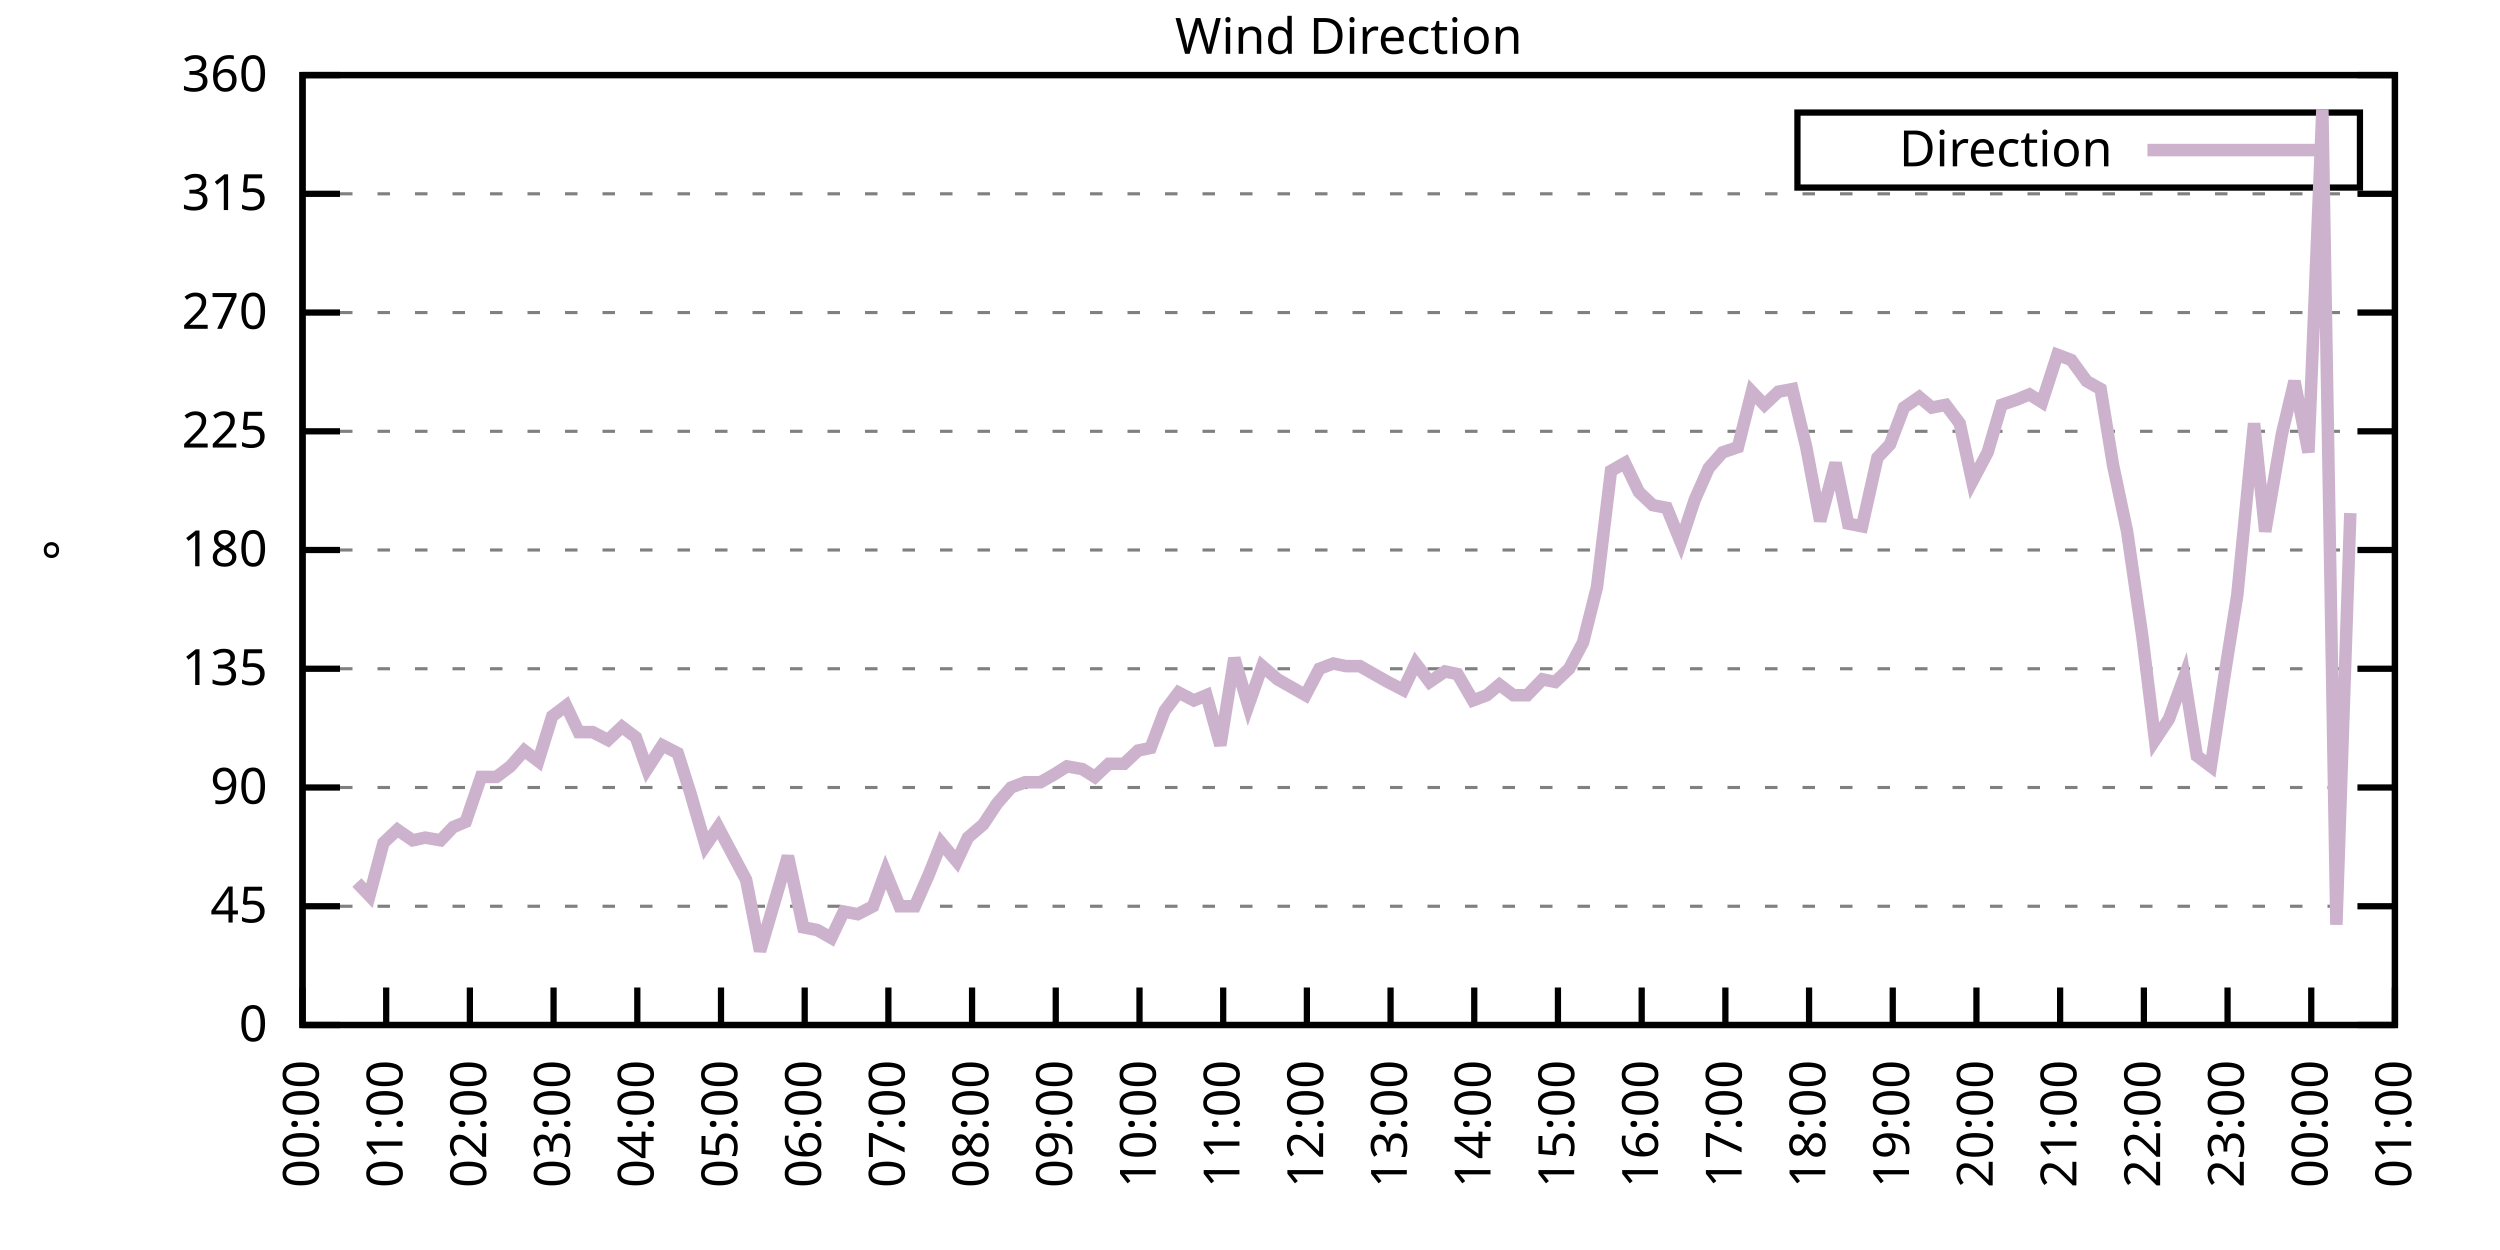
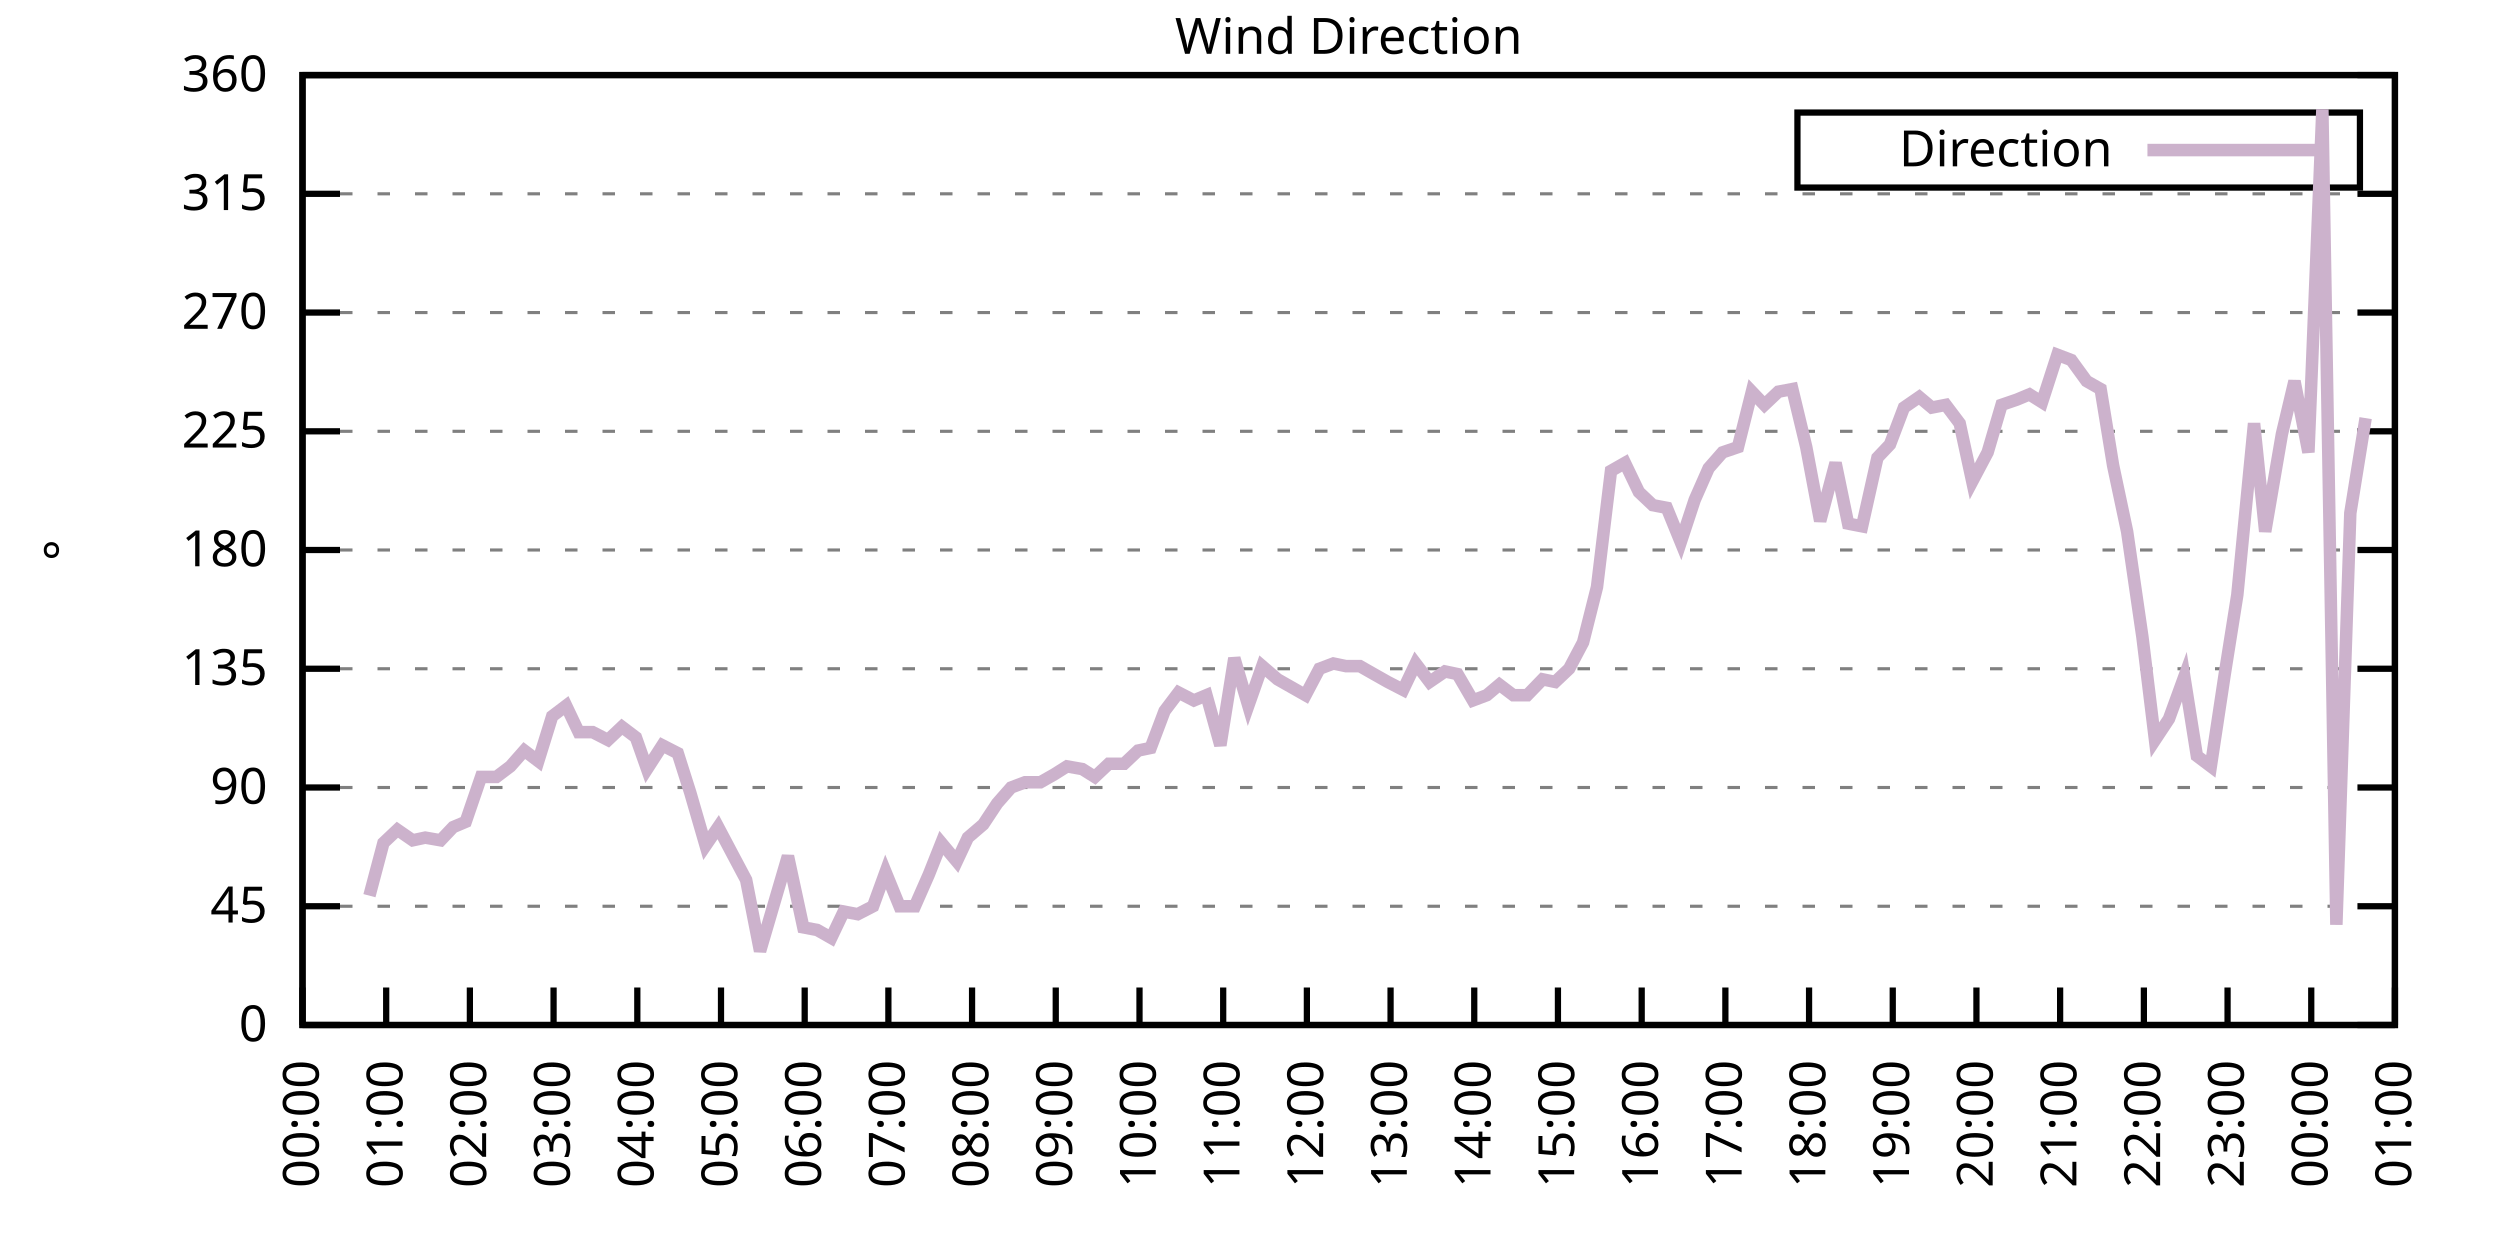
<svg xmlns="http://www.w3.org/2000/svg" xmlns:xlink="http://www.w3.org/1999/xlink" width="400" height="200" viewBox="0 0 400 200">
  <g id="gnuplot_canvas">
    <rect x="0" y="0" width="400" height="200" fill="none" />
    <defs>
      <circle id="gpDot" r="0.5" stroke-width="0.5" stroke="currentColor" />
      <path id="gpPt0" stroke-width="0.333" stroke="currentColor" d="M-1,0 h2 M0,-1 v2" />
      <path id="gpPt1" stroke-width="0.333" stroke="currentColor" d="M-1,-1 L1,1 M1,-1 L-1,1" />
      <path id="gpPt2" stroke-width="0.333" stroke="currentColor" d="M-1,0 L1,0 M0,-1 L0,1 M-1,-1 L1,1 M-1,1 L1,-1" />
      <rect id="gpPt3" stroke-width="0.333" stroke="currentColor" x="-1" y="-1" width="2" height="2" />
      <rect id="gpPt4" stroke-width="0.333" stroke="currentColor" fill="currentColor" x="-1" y="-1" width="2" height="2" />
      <circle id="gpPt5" stroke-width="0.333" stroke="currentColor" cx="0" cy="0" r="1" />
      <use xlink:href="#gpPt5" id="gpPt6" fill="currentColor" stroke="none" />
      <path id="gpPt7" stroke-width="0.333" stroke="currentColor" d="M0,-1.33 L-1.33,0.67 L1.33,0.67 z" />
      <use xlink:href="#gpPt7" id="gpPt8" fill="currentColor" stroke="none" />
      <use xlink:href="#gpPt7" id="gpPt9" stroke="currentColor" transform="rotate(180)" />
      <use xlink:href="#gpPt9" id="gpPt10" fill="currentColor" stroke="none" />
      <use xlink:href="#gpPt3" id="gpPt11" stroke="currentColor" transform="rotate(45)" />
      <use xlink:href="#gpPt11" id="gpPt12" fill="currentColor" stroke="none" />
      <path id="gpPt13" stroke-width="0.333" stroke="currentColor" d="M0,1.330 L1.265,0.411 L0.782,-1.067 L-0.782,-1.076 L-1.265,0.411 z" />
      <use xlink:href="#gpPt13" id="gpPt14" fill="currentColor" stroke="none" />
      <filter id="textbox" filterUnits="objectBoundingBox" x="0" y="0" height="1" width="1">
        <feFlood flood-color="white" flood-opacity="1" result="bgnd" />
        <feComposite in="SourceGraphic" in2="bgnd" operator="atop" />
      </filter>
      <filter id="greybox" filterUnits="objectBoundingBox" x="0" y="0" height="1" width="1">
        <feFlood flood-color="lightgrey" flood-opacity="1" result="grey" />
        <feComposite in="SourceGraphic" in2="grey" operator="atop" />
      </filter>
    </defs>
    <g fill="none" color="white" stroke="currentColor" stroke-width="1.00" stroke-linecap="butt" stroke-linejoin="miter">
</g>
    <g fill="none" color="black" stroke="currentColor" stroke-width="1.00" stroke-linecap="butt" stroke-linejoin="miter">
      <g stroke="none" shape-rendering="crispEdges">
        <polygon fill="rgb(255, 255, 255)" points="48.40,164.00 383.18,164.00 383.18,12.02 48.40,12.02 " />
      </g>
    </g>
    <g fill="none" color="black" stroke="currentColor" stroke-width="1.00" stroke-linecap="butt" stroke-linejoin="miter">
</g>
    <g fill="none" color="black" stroke="black" stroke-width="0.50" stroke-linecap="butt" stroke-linejoin="miter">
</g>
    <g fill="none" color="gray" stroke="currentColor" stroke-width="0.50" stroke-linecap="butt" stroke-linejoin="miter">
      <path stroke="gray" stroke-dasharray="2,4" class="gridline" d="M48.40,164.00 L383.19,164.00  " />
    </g>
    <g fill="none" color="gray" stroke="gray" stroke-width="1.00" stroke-linecap="butt" stroke-linejoin="miter">
</g>
    <g fill="none" color="black" stroke="currentColor" stroke-width="1.00" stroke-linecap="butt" stroke-linejoin="miter">
      <path stroke="black" d="M48.40,164.00 L54.40,164.00 M383.19,164.00 L377.19,164.00  " />
      <g transform="translate(42.80,166.60)" stroke="none" fill="black" font-family="Sans" font-size="8.00" text-anchor="end">
        <text>
          <tspan font-family="Sans"> 0</tspan>
        </text>
      </g>
    </g>
    <g fill="none" color="black" stroke="currentColor" stroke-width="1.00" stroke-linecap="butt" stroke-linejoin="miter">
</g>
    <g fill="none" color="black" stroke="black" stroke-width="0.50" stroke-linecap="butt" stroke-linejoin="miter">
</g>
    <g fill="none" color="gray" stroke="currentColor" stroke-width="0.50" stroke-linecap="butt" stroke-linejoin="miter">
      <path stroke="gray" stroke-dasharray="2,4" class="gridline" d="M48.40,145.00 L383.19,145.00  " />
    </g>
    <g fill="none" color="gray" stroke="gray" stroke-width="1.00" stroke-linecap="butt" stroke-linejoin="miter">
</g>
    <g fill="none" color="black" stroke="currentColor" stroke-width="1.00" stroke-linecap="butt" stroke-linejoin="miter">
      <path stroke="black" d="M48.40,145.00 L54.40,145.00 M383.19,145.00 L377.19,145.00  " />
      <g transform="translate(42.80,147.60)" stroke="none" fill="black" font-family="Sans" font-size="8.00" text-anchor="end">
        <text>
          <tspan font-family="Sans"> 45</tspan>
        </text>
      </g>
    </g>
    <g fill="none" color="black" stroke="currentColor" stroke-width="1.00" stroke-linecap="butt" stroke-linejoin="miter">
</g>
    <g fill="none" color="black" stroke="black" stroke-width="0.50" stroke-linecap="butt" stroke-linejoin="miter">
</g>
    <g fill="none" color="gray" stroke="currentColor" stroke-width="0.50" stroke-linecap="butt" stroke-linejoin="miter">
      <path stroke="gray" stroke-dasharray="2,4" class="gridline" d="M48.40,126.00 L383.19,126.00  " />
    </g>
    <g fill="none" color="gray" stroke="gray" stroke-width="1.00" stroke-linecap="butt" stroke-linejoin="miter">
</g>
    <g fill="none" color="black" stroke="currentColor" stroke-width="1.00" stroke-linecap="butt" stroke-linejoin="miter">
      <path stroke="black" d="M48.40,126.00 L54.40,126.00 M383.19,126.00 L377.19,126.00  " />
      <g transform="translate(42.80,128.60)" stroke="none" fill="black" font-family="Sans" font-size="8.00" text-anchor="end">
        <text>
          <tspan font-family="Sans"> 90</tspan>
        </text>
      </g>
    </g>
    <g fill="none" color="black" stroke="currentColor" stroke-width="1.00" stroke-linecap="butt" stroke-linejoin="miter">
</g>
    <g fill="none" color="black" stroke="black" stroke-width="0.50" stroke-linecap="butt" stroke-linejoin="miter">
</g>
    <g fill="none" color="gray" stroke="currentColor" stroke-width="0.50" stroke-linecap="butt" stroke-linejoin="miter">
      <path stroke="gray" stroke-dasharray="2,4" class="gridline" d="M48.40,107.00 L383.19,107.00  " />
    </g>
    <g fill="none" color="gray" stroke="gray" stroke-width="1.00" stroke-linecap="butt" stroke-linejoin="miter">
</g>
    <g fill="none" color="black" stroke="currentColor" stroke-width="1.00" stroke-linecap="butt" stroke-linejoin="miter">
      <path stroke="black" d="M48.40,107.00 L54.40,107.00 M383.19,107.00 L377.19,107.00  " />
      <g transform="translate(42.80,109.60)" stroke="none" fill="black" font-family="Sans" font-size="8.00" text-anchor="end">
        <text>
          <tspan font-family="Sans"> 135</tspan>
        </text>
      </g>
    </g>
    <g fill="none" color="black" stroke="currentColor" stroke-width="1.00" stroke-linecap="butt" stroke-linejoin="miter">
</g>
    <g fill="none" color="black" stroke="black" stroke-width="0.50" stroke-linecap="butt" stroke-linejoin="miter">
</g>
    <g fill="none" color="gray" stroke="currentColor" stroke-width="0.50" stroke-linecap="butt" stroke-linejoin="miter">
      <path stroke="gray" stroke-dasharray="2,4" class="gridline" d="M48.40,88.00 L383.19,88.00  " />
    </g>
    <g fill="none" color="gray" stroke="gray" stroke-width="1.00" stroke-linecap="butt" stroke-linejoin="miter">
</g>
    <g fill="none" color="black" stroke="currentColor" stroke-width="1.00" stroke-linecap="butt" stroke-linejoin="miter">
      <path stroke="black" d="M48.40,88.00 L54.40,88.00 M383.19,88.00 L377.19,88.00  " />
      <g transform="translate(42.80,90.60)" stroke="none" fill="black" font-family="Sans" font-size="8.00" text-anchor="end">
        <text>
          <tspan font-family="Sans"> 180</tspan>
        </text>
      </g>
    </g>
    <g fill="none" color="black" stroke="currentColor" stroke-width="1.00" stroke-linecap="butt" stroke-linejoin="miter">
</g>
    <g fill="none" color="black" stroke="black" stroke-width="0.50" stroke-linecap="butt" stroke-linejoin="miter">
</g>
    <g fill="none" color="gray" stroke="currentColor" stroke-width="0.50" stroke-linecap="butt" stroke-linejoin="miter">
      <path stroke="gray" stroke-dasharray="2,4" class="gridline" d="M48.40,69.01 L383.19,69.01  " />
    </g>
    <g fill="none" color="gray" stroke="gray" stroke-width="1.00" stroke-linecap="butt" stroke-linejoin="miter">
</g>
    <g fill="none" color="black" stroke="currentColor" stroke-width="1.00" stroke-linecap="butt" stroke-linejoin="miter">
      <path stroke="black" d="M48.40,69.01 L54.40,69.01 M383.19,69.01 L377.19,69.01  " />
      <g transform="translate(42.80,71.61)" stroke="none" fill="black" font-family="Sans" font-size="8.00" text-anchor="end">
        <text>
          <tspan font-family="Sans"> 225</tspan>
        </text>
      </g>
    </g>
    <g fill="none" color="black" stroke="currentColor" stroke-width="1.00" stroke-linecap="butt" stroke-linejoin="miter">
</g>
    <g fill="none" color="black" stroke="black" stroke-width="0.50" stroke-linecap="butt" stroke-linejoin="miter">
</g>
    <g fill="none" color="gray" stroke="currentColor" stroke-width="0.50" stroke-linecap="butt" stroke-linejoin="miter">
      <path stroke="gray" stroke-dasharray="2,4" class="gridline" d="M48.40,50.01 L383.19,50.01  " />
    </g>
    <g fill="none" color="gray" stroke="gray" stroke-width="1.00" stroke-linecap="butt" stroke-linejoin="miter">
</g>
    <g fill="none" color="black" stroke="currentColor" stroke-width="1.00" stroke-linecap="butt" stroke-linejoin="miter">
      <path stroke="black" d="M48.40,50.01 L54.40,50.01 M383.19,50.01 L377.19,50.01  " />
      <g transform="translate(42.80,52.61)" stroke="none" fill="black" font-family="Sans" font-size="8.00" text-anchor="end">
        <text>
          <tspan font-family="Sans"> 270</tspan>
        </text>
      </g>
    </g>
    <g fill="none" color="black" stroke="currentColor" stroke-width="1.00" stroke-linecap="butt" stroke-linejoin="miter">
</g>
    <g fill="none" color="black" stroke="black" stroke-width="0.50" stroke-linecap="butt" stroke-linejoin="miter">
</g>
    <g fill="none" color="gray" stroke="currentColor" stroke-width="0.50" stroke-linecap="butt" stroke-linejoin="miter">
      <path stroke="gray" stroke-dasharray="2,4" class="gridline" d="M48.40,31.01 L383.19,31.01  " />
    </g>
    <g fill="none" color="gray" stroke="gray" stroke-width="1.00" stroke-linecap="butt" stroke-linejoin="miter">
</g>
    <g fill="none" color="black" stroke="currentColor" stroke-width="1.00" stroke-linecap="butt" stroke-linejoin="miter">
      <path stroke="black" d="M48.40,31.01 L54.40,31.01 M383.19,31.01 L377.19,31.01  " />
      <g transform="translate(42.80,33.61)" stroke="none" fill="black" font-family="Sans" font-size="8.00" text-anchor="end">
        <text>
          <tspan font-family="Sans"> 315</tspan>
        </text>
      </g>
    </g>
    <g fill="none" color="black" stroke="currentColor" stroke-width="1.00" stroke-linecap="butt" stroke-linejoin="miter">
</g>
    <g fill="none" color="black" stroke="black" stroke-width="0.50" stroke-linecap="butt" stroke-linejoin="miter">
</g>
    <g fill="none" color="gray" stroke="currentColor" stroke-width="0.50" stroke-linecap="butt" stroke-linejoin="miter">
      <path stroke="gray" stroke-dasharray="2,4" class="gridline" d="M48.40,12.01 L383.19,12.01  " />
    </g>
    <g fill="none" color="gray" stroke="gray" stroke-width="1.00" stroke-linecap="butt" stroke-linejoin="miter">
</g>
    <g fill="none" color="black" stroke="currentColor" stroke-width="1.00" stroke-linecap="butt" stroke-linejoin="miter">
      <path stroke="black" d="M48.40,12.01 L54.40,12.01 M383.19,12.01 L377.19,12.01  " />
      <g transform="translate(42.80,14.61)" stroke="none" fill="black" font-family="Sans" font-size="8.00" text-anchor="end">
        <text>
          <tspan font-family="Sans"> 360</tspan>
        </text>
      </g>
    </g>
    <g fill="none" color="black" stroke="currentColor" stroke-width="1.00" stroke-linecap="butt" stroke-linejoin="miter">
      <path stroke="black" d="M48.40,164.00 L48.40,158.00  " />
      <g transform="translate(51.00,169.60) rotate(270.00)" stroke="none" fill="black" font-family="Sans" font-size="8.00" text-anchor="end">
        <text>
          <tspan font-family="Sans">00:00</tspan>
        </text>
      </g>
    </g>
    <g fill="none" color="black" stroke="currentColor" stroke-width="1.00" stroke-linecap="butt" stroke-linejoin="miter">
      <path stroke="black" d="M61.79,164.00 L61.79,158.00  " />
      <g transform="translate(64.39,169.60) rotate(270.00)" stroke="none" fill="black" font-family="Sans" font-size="8.00" text-anchor="end">
        <text>
          <tspan font-family="Sans">01:00</tspan>
        </text>
      </g>
    </g>
    <g fill="none" color="black" stroke="currentColor" stroke-width="1.00" stroke-linecap="butt" stroke-linejoin="miter">
      <path stroke="black" d="M75.18,164.00 L75.18,158.00  " />
      <g transform="translate(77.78,169.60) rotate(270.00)" stroke="none" fill="black" font-family="Sans" font-size="8.00" text-anchor="end">
        <text>
          <tspan font-family="Sans">02:00</tspan>
        </text>
      </g>
    </g>
    <g fill="none" color="black" stroke="currentColor" stroke-width="1.00" stroke-linecap="butt" stroke-linejoin="miter">
      <path stroke="black" d="M88.57,164.00 L88.57,158.00  " />
      <g transform="translate(91.17,169.60) rotate(270.00)" stroke="none" fill="black" font-family="Sans" font-size="8.00" text-anchor="end">
        <text>
          <tspan font-family="Sans">03:00</tspan>
        </text>
      </g>
    </g>
    <g fill="none" color="black" stroke="currentColor" stroke-width="1.00" stroke-linecap="butt" stroke-linejoin="miter">
      <path stroke="black" d="M101.97,164.00 L101.97,158.00  " />
      <g transform="translate(104.57,169.60) rotate(270.00)" stroke="none" fill="black" font-family="Sans" font-size="8.00" text-anchor="end">
        <text>
          <tspan font-family="Sans">04:00</tspan>
        </text>
      </g>
    </g>
    <g fill="none" color="black" stroke="currentColor" stroke-width="1.00" stroke-linecap="butt" stroke-linejoin="miter">
      <path stroke="black" d="M115.36,164.00 L115.36,158.00  " />
      <g transform="translate(117.96,169.60) rotate(270.00)" stroke="none" fill="black" font-family="Sans" font-size="8.00" text-anchor="end">
        <text>
          <tspan font-family="Sans">05:00</tspan>
        </text>
      </g>
    </g>
    <g fill="none" color="black" stroke="currentColor" stroke-width="1.00" stroke-linecap="butt" stroke-linejoin="miter">
      <path stroke="black" d="M128.75,164.00 L128.75,158.00  " />
      <g transform="translate(131.35,169.60) rotate(270.00)" stroke="none" fill="black" font-family="Sans" font-size="8.00" text-anchor="end">
        <text>
          <tspan font-family="Sans">06:00</tspan>
        </text>
      </g>
    </g>
    <g fill="none" color="black" stroke="currentColor" stroke-width="1.00" stroke-linecap="butt" stroke-linejoin="miter">
      <path stroke="black" d="M142.14,164.00 L142.14,158.00  " />
      <g transform="translate(144.74,169.60) rotate(270.00)" stroke="none" fill="black" font-family="Sans" font-size="8.00" text-anchor="end">
        <text>
          <tspan font-family="Sans">07:00</tspan>
        </text>
      </g>
    </g>
    <g fill="none" color="black" stroke="currentColor" stroke-width="1.00" stroke-linecap="butt" stroke-linejoin="miter">
      <path stroke="black" d="M155.53,164.00 L155.53,158.00  " />
      <g transform="translate(158.13,169.60) rotate(270.00)" stroke="none" fill="black" font-family="Sans" font-size="8.00" text-anchor="end">
        <text>
          <tspan font-family="Sans">08:00</tspan>
        </text>
      </g>
    </g>
    <g fill="none" color="black" stroke="currentColor" stroke-width="1.00" stroke-linecap="butt" stroke-linejoin="miter">
      <path stroke="black" d="M168.92,164.00 L168.92,158.00  " />
      <g transform="translate(171.52,169.60) rotate(270.00)" stroke="none" fill="black" font-family="Sans" font-size="8.00" text-anchor="end">
        <text>
          <tspan font-family="Sans">09:00</tspan>
        </text>
      </g>
    </g>
    <g fill="none" color="black" stroke="currentColor" stroke-width="1.00" stroke-linecap="butt" stroke-linejoin="miter">
      <path stroke="black" d="M182.32,164.00 L182.32,158.00  " />
      <g transform="translate(184.92,169.60) rotate(270.00)" stroke="none" fill="black" font-family="Sans" font-size="8.00" text-anchor="end">
        <text>
          <tspan font-family="Sans">10:00</tspan>
        </text>
      </g>
    </g>
    <g fill="none" color="black" stroke="currentColor" stroke-width="1.00" stroke-linecap="butt" stroke-linejoin="miter">
      <path stroke="black" d="M195.71,164.00 L195.71,158.00  " />
      <g transform="translate(198.31,169.60) rotate(270.00)" stroke="none" fill="black" font-family="Sans" font-size="8.00" text-anchor="end">
        <text>
          <tspan font-family="Sans">11:00</tspan>
        </text>
      </g>
    </g>
    <g fill="none" color="black" stroke="currentColor" stroke-width="1.00" stroke-linecap="butt" stroke-linejoin="miter">
      <path stroke="black" d="M209.10,164.00 L209.10,158.00  " />
      <g transform="translate(211.70,169.60) rotate(270.00)" stroke="none" fill="black" font-family="Sans" font-size="8.00" text-anchor="end">
        <text>
          <tspan font-family="Sans">12:00</tspan>
        </text>
      </g>
    </g>
    <g fill="none" color="black" stroke="currentColor" stroke-width="1.00" stroke-linecap="butt" stroke-linejoin="miter">
      <path stroke="black" d="M222.49,164.00 L222.49,158.00  " />
      <g transform="translate(225.09,169.60) rotate(270.00)" stroke="none" fill="black" font-family="Sans" font-size="8.00" text-anchor="end">
        <text>
          <tspan font-family="Sans">13:00</tspan>
        </text>
      </g>
    </g>
    <g fill="none" color="black" stroke="currentColor" stroke-width="1.00" stroke-linecap="butt" stroke-linejoin="miter">
      <path stroke="black" d="M235.88,164.00 L235.88,158.00  " />
      <g transform="translate(238.48,169.60) rotate(270.00)" stroke="none" fill="black" font-family="Sans" font-size="8.00" text-anchor="end">
        <text>
          <tspan font-family="Sans">14:00</tspan>
        </text>
      </g>
    </g>
    <g fill="none" color="black" stroke="currentColor" stroke-width="1.00" stroke-linecap="butt" stroke-linejoin="miter">
      <path stroke="black" d="M249.27,164.00 L249.27,158.00  " />
      <g transform="translate(251.87,169.60) rotate(270.00)" stroke="none" fill="black" font-family="Sans" font-size="8.00" text-anchor="end">
        <text>
          <tspan font-family="Sans">15:00</tspan>
        </text>
      </g>
    </g>
    <g fill="none" color="black" stroke="currentColor" stroke-width="1.00" stroke-linecap="butt" stroke-linejoin="miter">
      <path stroke="black" d="M262.67,164.00 L262.67,158.00  " />
      <g transform="translate(265.27,169.60) rotate(270.00)" stroke="none" fill="black" font-family="Sans" font-size="8.00" text-anchor="end">
        <text>
          <tspan font-family="Sans">16:00</tspan>
        </text>
      </g>
    </g>
    <g fill="none" color="black" stroke="currentColor" stroke-width="1.00" stroke-linecap="butt" stroke-linejoin="miter">
      <path stroke="black" d="M276.06,164.00 L276.06,158.00  " />
      <g transform="translate(278.66,169.60) rotate(270.00)" stroke="none" fill="black" font-family="Sans" font-size="8.00" text-anchor="end">
        <text>
          <tspan font-family="Sans">17:00</tspan>
        </text>
      </g>
    </g>
    <g fill="none" color="black" stroke="currentColor" stroke-width="1.00" stroke-linecap="butt" stroke-linejoin="miter">
      <path stroke="black" d="M289.45,164.00 L289.45,158.00  " />
      <g transform="translate(292.05,169.60) rotate(270.00)" stroke="none" fill="black" font-family="Sans" font-size="8.00" text-anchor="end">
        <text>
          <tspan font-family="Sans">18:00</tspan>
        </text>
      </g>
    </g>
    <g fill="none" color="black" stroke="currentColor" stroke-width="1.00" stroke-linecap="butt" stroke-linejoin="miter">
      <path stroke="black" d="M302.84,164.00 L302.84,158.00  " />
      <g transform="translate(305.44,169.60) rotate(270.00)" stroke="none" fill="black" font-family="Sans" font-size="8.00" text-anchor="end">
        <text>
          <tspan font-family="Sans">19:00</tspan>
        </text>
      </g>
    </g>
    <g fill="none" color="black" stroke="currentColor" stroke-width="1.00" stroke-linecap="butt" stroke-linejoin="miter">
      <path stroke="black" d="M316.23,164.00 L316.23,158.00  " />
      <g transform="translate(318.83,169.60) rotate(270.00)" stroke="none" fill="black" font-family="Sans" font-size="8.00" text-anchor="end">
        <text>
          <tspan font-family="Sans">20:00</tspan>
        </text>
      </g>
    </g>
    <g fill="none" color="black" stroke="currentColor" stroke-width="1.00" stroke-linecap="butt" stroke-linejoin="miter">
      <path stroke="black" d="M329.62,164.00 L329.62,158.00  " />
      <g transform="translate(332.22,169.60) rotate(270.00)" stroke="none" fill="black" font-family="Sans" font-size="8.00" text-anchor="end">
        <text>
          <tspan font-family="Sans">21:00</tspan>
        </text>
      </g>
    </g>
    <g fill="none" color="black" stroke="currentColor" stroke-width="1.00" stroke-linecap="butt" stroke-linejoin="miter">
      <path stroke="black" d="M343.02,164.00 L343.02,158.00  " />
      <g transform="translate(345.62,169.60) rotate(270.00)" stroke="none" fill="black" font-family="Sans" font-size="8.00" text-anchor="end">
        <text>
          <tspan font-family="Sans">22:00</tspan>
        </text>
      </g>
    </g>
    <g fill="none" color="black" stroke="currentColor" stroke-width="1.00" stroke-linecap="butt" stroke-linejoin="miter">
      <path stroke="black" d="M356.41,164.00 L356.41,158.00  " />
      <g transform="translate(359.01,169.60) rotate(270.00)" stroke="none" fill="black" font-family="Sans" font-size="8.00" text-anchor="end">
        <text>
          <tspan font-family="Sans">23:00</tspan>
        </text>
      </g>
    </g>
    <g fill="none" color="black" stroke="currentColor" stroke-width="1.00" stroke-linecap="butt" stroke-linejoin="miter">
      <path stroke="black" d="M369.80,164.00 L369.80,158.00  " />
      <g transform="translate(372.40,169.60) rotate(270.00)" stroke="none" fill="black" font-family="Sans" font-size="8.00" text-anchor="end">
        <text>
          <tspan font-family="Sans">00:00</tspan>
        </text>
      </g>
    </g>
    <g fill="none" color="black" stroke="currentColor" stroke-width="1.00" stroke-linecap="butt" stroke-linejoin="miter">
      <path stroke="black" d="M383.19,164.00 L383.19,158.00  " />
      <g transform="translate(385.79,169.60) rotate(270.00)" stroke="none" fill="black" font-family="Sans" font-size="8.00" text-anchor="end">
        <text>
          <tspan font-family="Sans">01:00</tspan>
        </text>
      </g>
    </g>
    <g fill="none" color="black" stroke="currentColor" stroke-width="1.00" stroke-linecap="butt" stroke-linejoin="miter">
</g>
    <g fill="none" color="black" stroke="currentColor" stroke-width="1.00" stroke-linecap="butt" stroke-linejoin="miter">
      <path stroke="black" d="M48.40,12.01 L48.40,164.00 L383.19,164.00 L383.19,12.01 L48.40,12.01 Z  " />
    </g>
    <g fill="none" color="black" stroke="currentColor" stroke-width="1.00" stroke-linecap="butt" stroke-linejoin="miter">
</g>
    <g fill="none" color="black" stroke="currentColor" stroke-width="1.00" stroke-linecap="butt" stroke-linejoin="miter">
      <path stroke="black" d="M287.59,30.01 L287.59,18.01 L377.59,18.01 L377.59,30.01 L287.59,30.01 Z  " />
    </g>
    <g id="Wind_direction_plot_1">
      <g fill="none" color="white" stroke="black" stroke-width="2.00" stroke-linecap="butt" stroke-linejoin="miter">
</g>
      <g fill="none" color="black" stroke="currentColor" stroke-width="2.00" stroke-linecap="butt" stroke-linejoin="miter">
        <g transform="translate(337.99,26.61)" stroke="none" fill="black" font-family="Sans" font-size="8.00" text-anchor="end">
          <text>
            <tspan font-family="Sans">Direction</tspan>
          </text>
        </g>
      </g>
      <g fill="none" color="black" stroke="currentColor" stroke-width="2.00" stroke-linecap="butt" stroke-linejoin="miter">
-         <path stroke="rgb(204, 178, 204)" d="M343.59,24.01 L371.99,24.01 M57.10,141.20 L59.11,143.31 L61.35,134.87 L63.58,132.76 L66.03,134.45 L68.04,134.02   L70.50,134.45 L72.50,132.34 L74.51,131.49 L76.97,124.31 L79.42,124.31 L81.66,122.62 L83.89,120.09 L86.12,121.78   L88.35,114.60 L90.58,112.91 L92.59,117.14 L94.82,117.14 L97.28,118.40 L99.51,116.29 L101.74,117.98 L103.53,123.05   L105.98,119.25 L108.44,120.51 L110.45,126.85 L112.90,135.29 L114.91,132.34 L117.14,136.56 L119.38,140.78 L121.61,152.18   L123.84,144.58 L126.07,136.98 L128.53,148.38 L130.76,148.80 L132.99,150.07 L135.00,145.85 L137.23,146.27 L139.69,145.00   L141.69,139.51 L143.93,145.00 L146.38,145.00 L148.61,139.93 L150.62,134.87 L153.08,137.82 L154.86,134.02 L157.32,131.91   L159.55,128.54 L161.78,126.00 L164.01,125.16 L166.47,125.16 L168.70,123.89 L170.71,122.62 L173.17,123.05 L175.17,124.31   L177.41,122.20 L179.86,122.20 L182.09,120.09 L184.10,119.67 L186.33,113.76 L188.57,110.80 L191.02,112.07 L193.03,111.23   L195.26,119.25 L197.49,105.31 L199.73,112.91 L201.96,106.58 L204.41,108.69 L208.88,111.23 L211.11,107.00 L213.34,106.16   L215.35,106.58 L217.58,106.58 L219.81,107.85 L222.04,109.11 L224.50,110.38 L226.51,106.16 L228.74,109.11 L231.20,107.43   L233.20,107.85 L235.66,112.07 L237.89,111.23 L239.90,109.54 L242.13,111.23 L244.36,111.23 L246.82,108.69 L248.83,109.11   L251.06,107.00 L253.29,102.78 L255.52,93.92 L257.76,75.34 L259.99,74.07 L262.22,78.72 L264.45,80.83 L266.68,81.25   L268.92,86.74 L271.15,79.98 L273.38,74.92 L275.61,72.38 L278.07,71.54 L280.30,62.67 L282.31,64.78 L284.54,62.67   L286.77,62.25 L289.00,71.54 L291.23,83.36 L293.69,74.07 L295.70,83.78 L297.93,84.21 L300.39,73.23 L302.39,71.12   L304.63,65.21 L307.08,63.52 L309.09,65.21 L311.32,64.78 L313.55,67.74 L315.56,77.03 L318.02,72.38 L320.25,64.78   L322.70,63.94 L324.71,63.10 L326.72,64.36 L329.18,56.76 L331.41,57.61 L333.86,60.98 L336.10,62.25 L338.10,74.49   L340.34,85.05 L342.79,101.94 L344.80,118.40 L347.03,115.03 L349.49,108.27 L351.50,120.94 L353.73,122.62 L355.96,107.85   L357.97,95.18 L360.65,67.74 L362.43,85.05 L365.11,69.43 L367.12,60.98 L369.35,72.38 L371.58,17.50 L373.82,147.96   L376.05,82.09  " />
+         <path stroke="rgb(204, 178, 204)" d="M343.59,24.01 L371.99,24.01 M59.11,143.31 L61.35,134.87 L63.58,132.76 L66.03,134.45 L68.04,134.02 L70.50,134.45   L72.50,132.34 L74.51,131.49 L76.97,124.31 L79.42,124.31 L81.66,122.62 L83.89,120.09 L86.12,121.78 L88.35,114.60   L90.58,112.91 L92.59,117.14 L94.82,117.14 L97.28,118.40 L99.51,116.29 L101.74,117.98 L103.53,123.05 L105.98,119.25   L108.44,120.51 L110.45,126.85 L112.90,135.29 L114.91,132.34 L117.14,136.56 L119.38,140.78 L121.61,152.18 L123.84,144.58   L126.07,136.98 L128.53,148.38 L130.76,148.80 L132.99,150.07 L135.00,145.85 L137.23,146.27 L139.69,145.00 L141.69,139.51   L143.93,145.00 L146.38,145.00 L148.61,139.93 L150.62,134.87 L153.08,137.82 L154.86,134.02 L157.32,131.91 L159.55,128.54   L161.78,126.00 L164.01,125.16 L166.47,125.16 L168.70,123.89 L170.71,122.62 L173.17,123.05 L175.17,124.31 L177.41,122.20   L179.86,122.20 L182.09,120.09 L184.10,119.67 L186.33,113.76 L188.57,110.80 L191.02,112.07 L193.03,111.23 L195.26,119.25   L197.49,105.31 L199.73,112.91 L201.96,106.58 L204.41,108.69 L208.88,111.23 L211.11,107.00 L213.34,106.16 L215.35,106.58   L217.58,106.58 L219.81,107.85 L222.04,109.11 L224.50,110.38 L226.51,106.16 L228.74,109.11 L231.20,107.43 L233.20,107.85   L235.66,112.07 L237.89,111.23 L239.90,109.54 L242.13,111.23 L244.36,111.23 L246.82,108.69 L248.83,109.11 L251.06,107.00   L253.29,102.78 L255.52,93.92 L257.76,75.34 L259.99,74.07 L262.22,78.72 L264.45,80.83 L266.68,81.25 L268.92,86.74   L271.15,79.98 L273.38,74.92 L275.61,72.38 L278.07,71.54 L280.30,62.67 L282.31,64.78 L284.54,62.67 L286.77,62.25   L289.00,71.54 L291.23,83.36 L293.69,74.07 L295.70,83.78 L297.93,84.21 L300.39,73.23 L302.39,71.12 L304.63,65.21   L307.08,63.52 L309.09,65.21 L311.32,64.78 L313.55,67.74 L315.56,77.03 L318.02,72.38 L320.25,64.78 L322.70,63.94   L324.71,63.10 L326.72,64.36 L329.18,56.76 L331.41,57.61 L333.86,60.98 L336.10,62.25 L338.10,74.49 L340.34,85.05   L342.79,101.94 L344.80,118.40 L347.03,115.03 L349.49,108.27 L351.50,120.94 L353.73,122.62 L355.96,107.85 L357.97,95.18   L360.65,67.74 L362.43,85.05 L365.11,69.43 L367.12,60.98 L369.35,72.38 L371.58,17.50 L373.82,147.96 L376.05,82.09   L378.50,66.90  " />
      </g>
    </g>
    <g fill="none" color="black" stroke="currentColor" stroke-width="2.00" stroke-linecap="butt" stroke-linejoin="miter">
</g>
    <g fill="none" color="black" stroke="black" stroke-width="1.00" stroke-linecap="butt" stroke-linejoin="miter">
</g>
    <g fill="none" color="black" stroke="currentColor" stroke-width="1.00" stroke-linecap="butt" stroke-linejoin="miter">
      <path stroke="black" d="M48.40,12.01 L48.40,164.00 L383.19,164.00 L383.19,12.01 L48.40,12.01 Z  " />
      <g transform="translate(12.80,88.01) rotate(270.00)" stroke="none" fill="black" font-family="Sans" font-size="8.00" text-anchor="middle">
        <text>
          <tspan font-family="Sans">°</tspan>
        </text>
      </g>
    </g>
    <g fill="none" color="black" stroke="currentColor" stroke-width="1.00" stroke-linecap="butt" stroke-linejoin="miter">
</g>
    <g fill="none" color="black" stroke="currentColor" stroke-width="1.00" stroke-linecap="butt" stroke-linejoin="miter">
      <g transform="translate(215.79,8.61)" stroke="none" fill="black" font-family="Sans" font-size="8.00" text-anchor="middle">
        <text>
          <tspan font-family="Sans">Wind Direction</tspan>
        </text>
      </g>
    </g>
    <g fill="none" color="black" stroke="currentColor" stroke-width="1.00" stroke-linecap="butt" stroke-linejoin="miter">
</g>
  </g>
</svg>
